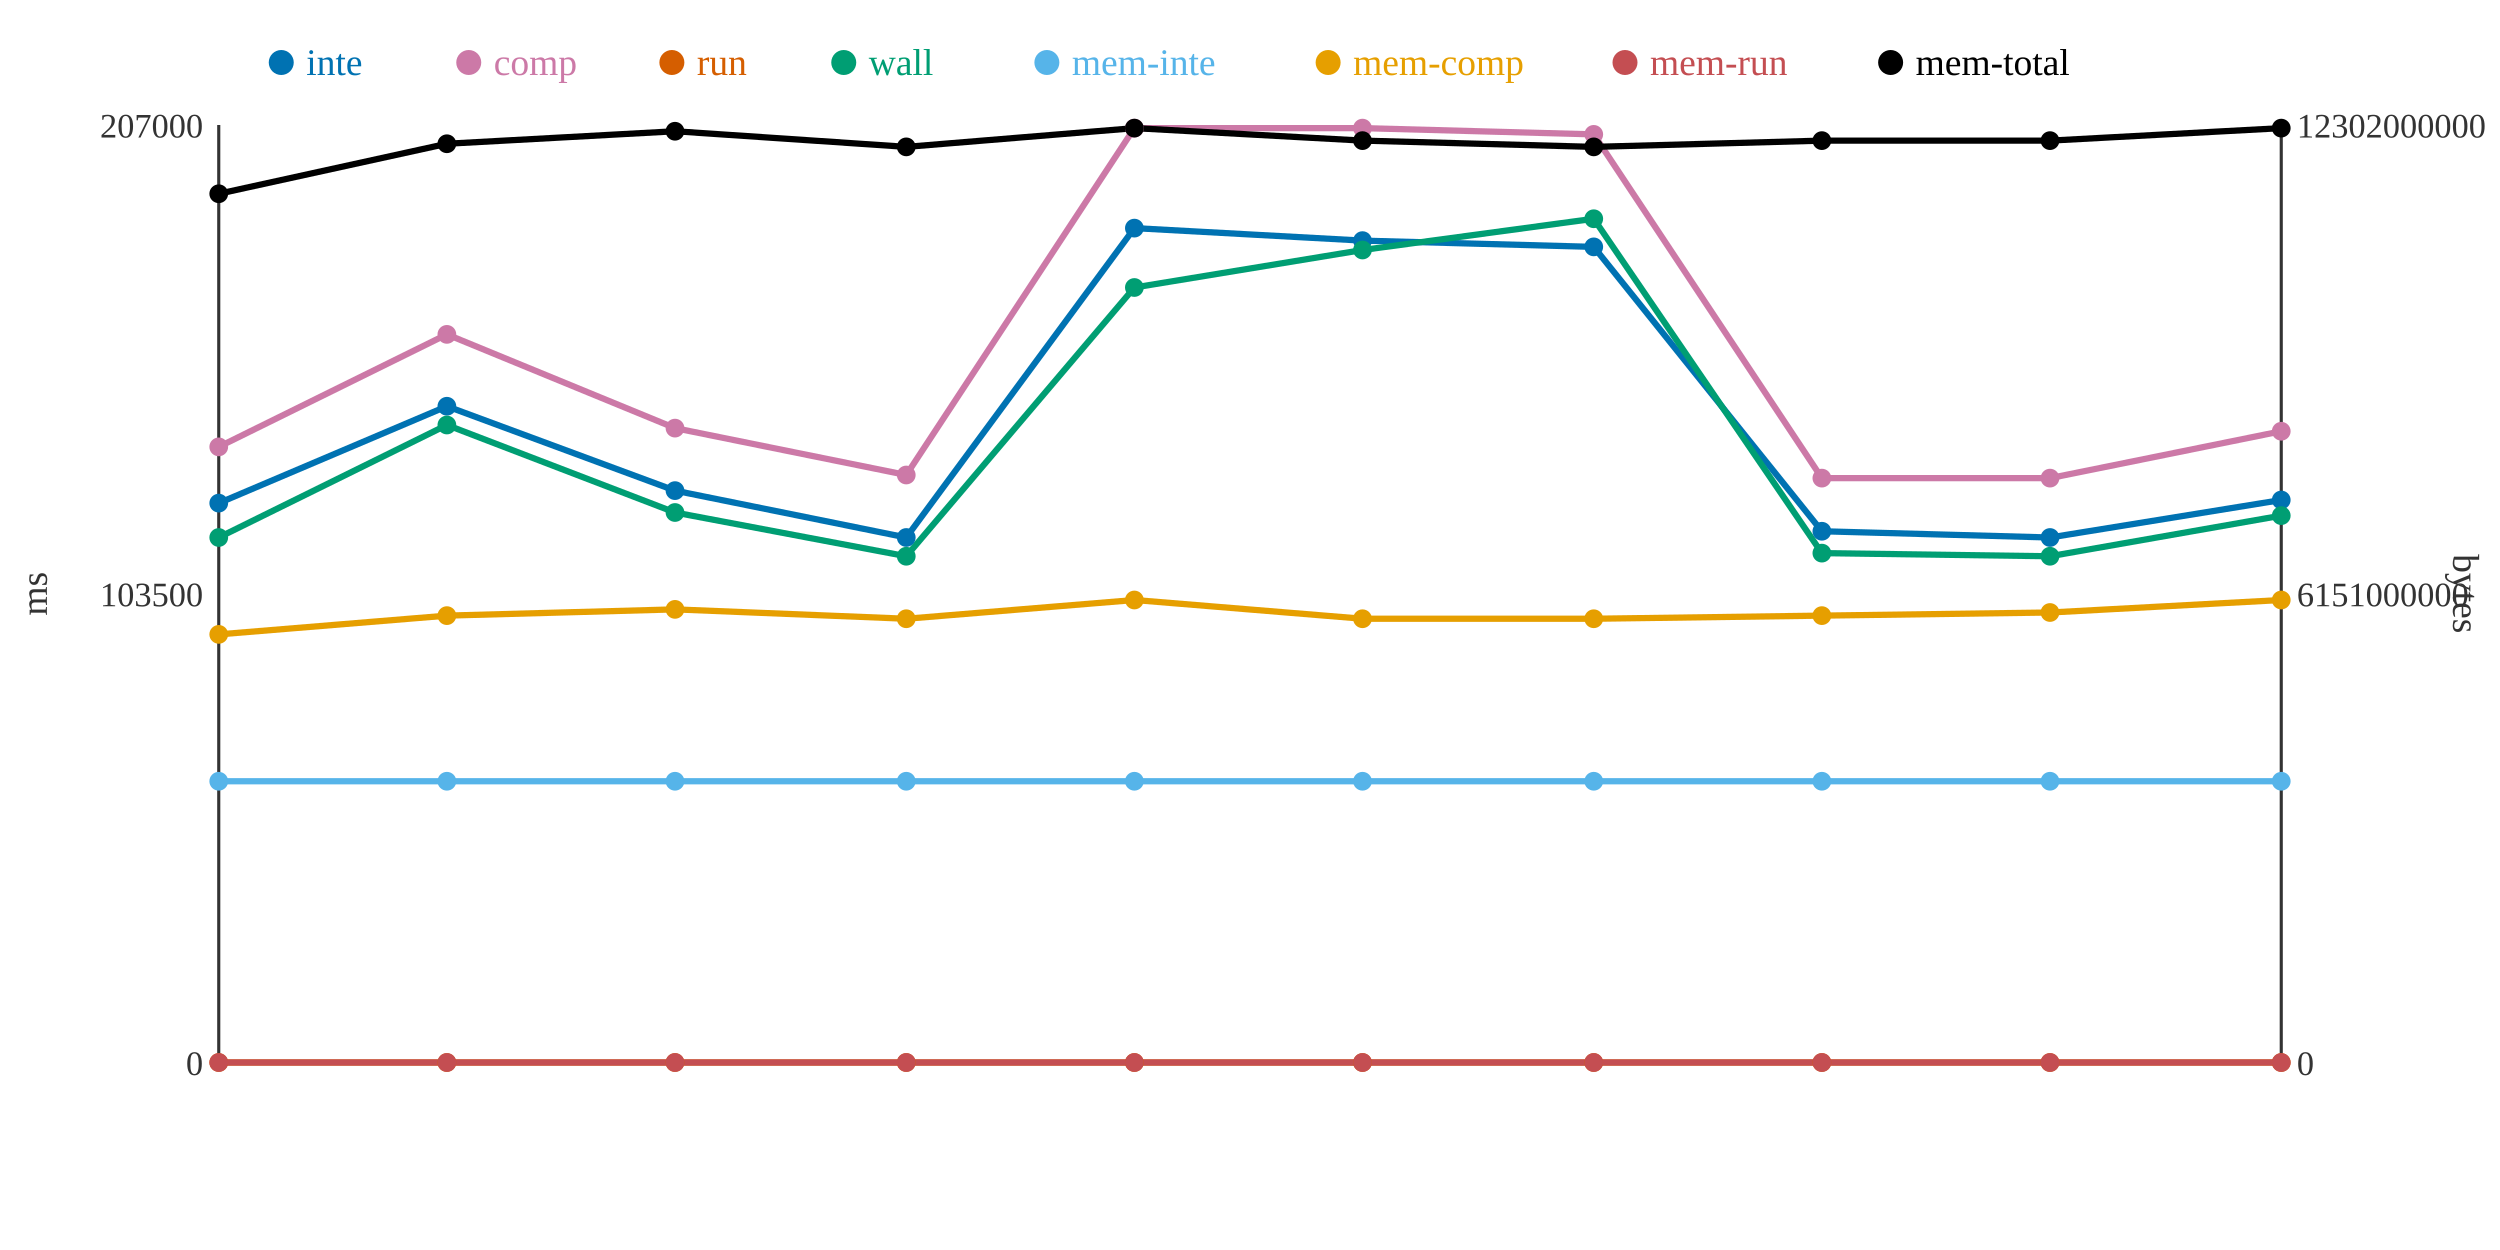
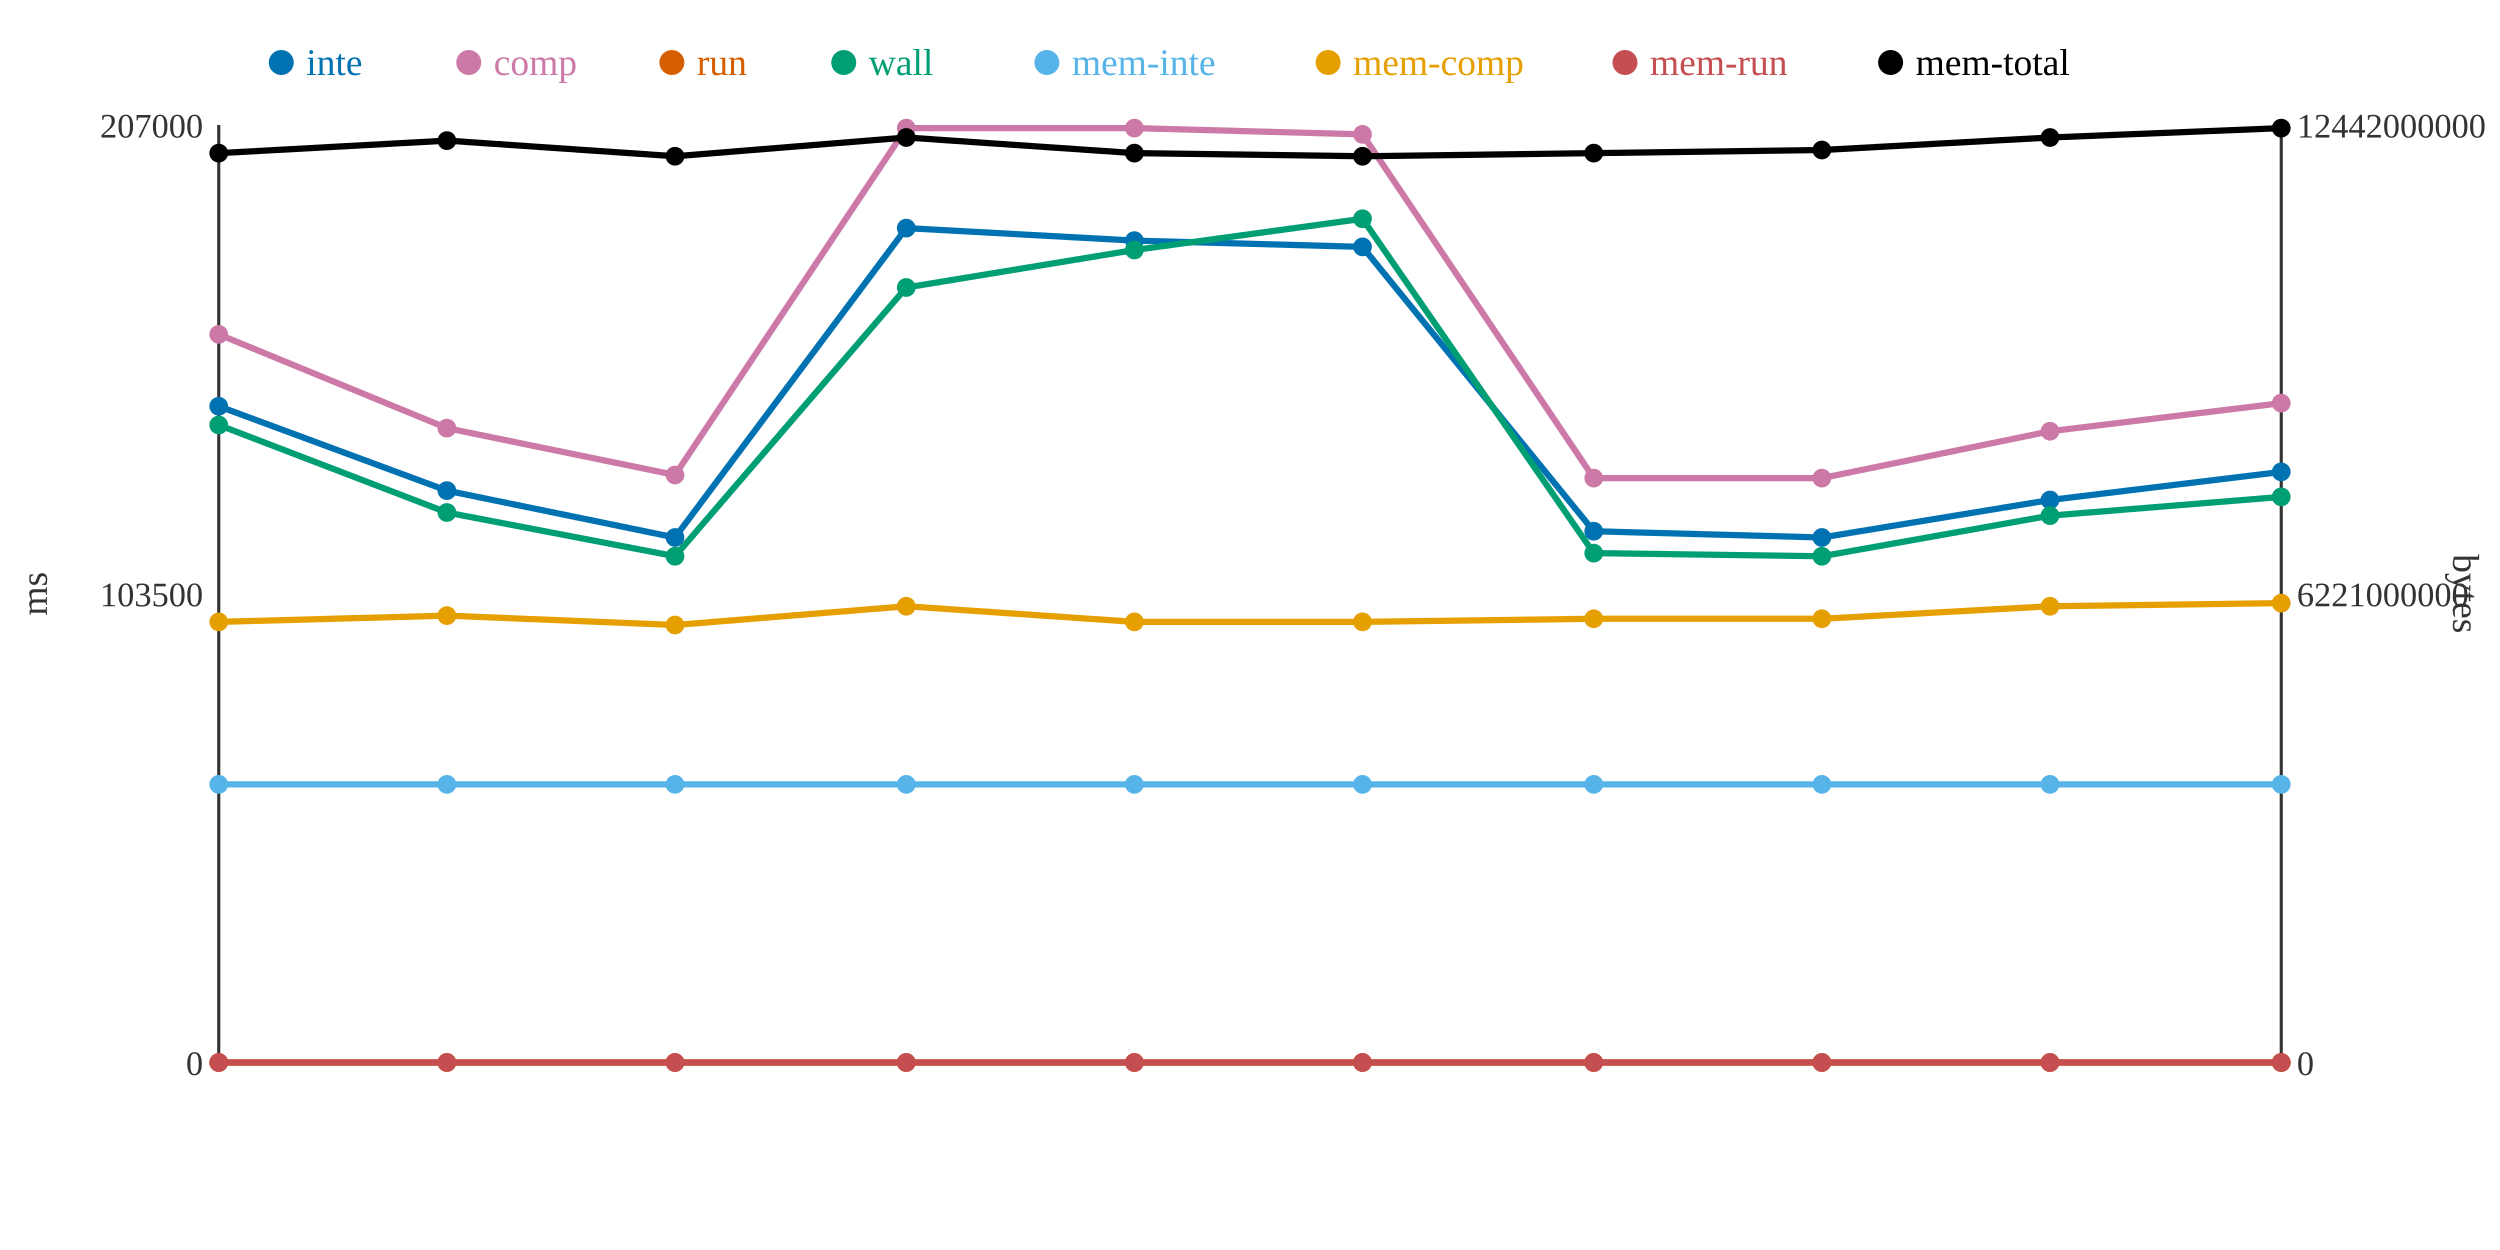
<svg xmlns="http://www.w3.org/2000/svg" width="800" height="400">
  <rect width="800" height="400" fill="white" />
  <line x1="70" y1="40" x2="70" y2="340" stroke="#333" stroke-width="1" />
  <line x1="70" y1="340" x2="730" y2="340" stroke="#333" stroke-width="1" />
  <line x1="730" y1="40" x2="730" y2="340" stroke="#333" stroke-width="1" />
  <text x="65" y="344" text-anchor="end" font-size="11" fill="#333">0</text>
  <text x="65" y="194" text-anchor="end" font-size="11" fill="#333">103500</text>
  <text x="65" y="44" text-anchor="end" font-size="11" fill="#333">207000</text>
  <text x="15" y="190" text-anchor="middle" font-size="12" fill="#333" transform="rotate(-90 15 190)">ms</text>
  <text x="735" y="344" text-anchor="start" font-size="11" fill="#333">0</text>
-   <text x="735" y="194" text-anchor="start" font-size="11" fill="#333">6151000000</text>
-   <text x="735" y="44" text-anchor="start" font-size="11" fill="#333">12302000000</text>
+   <text x="735" y="194" text-anchor="start" font-size="11" fill="#333">6221000000</text>
+   <text x="735" y="44" text-anchor="start" font-size="11" fill="#333">12442000000</text>
  <text x="785" y="190" text-anchor="middle" font-size="12" fill="#333" transform="rotate(90 785 190)">bytes</text>
-   <polyline points="70,161 143,130 216,157 290,172 363,73 436,77 510,79 583,170 656,172 730,160" fill="none" stroke="#0072B2" stroke-width="2" />
-   <polyline points="70,143 143,107 216,137 290,152 363,41 436,41 510,43 583,153 656,153 730,138" fill="none" stroke="#CC79A7" stroke-width="2" />
+   <polyline points="70,130 143,157 216,172 290,73 363,77 436,79 510,170 583,172 656,160 730,151" fill="none" stroke="#0072B2" stroke-width="2" />
+   <polyline points="70,107 143,137 216,152 290,41 363,41 436,43 510,153 583,153 656,138 730,129" fill="none" stroke="#CC79A7" stroke-width="2" />
  <polyline points="70,340 143,340 216,340 290,340 363,340 436,340 510,340 583,340 656,340 730,340" fill="none" stroke="#D55E00" stroke-width="2" />
-   <polyline points="70,172 143,136 216,164 290,178 363,92 436,80 510,70 583,177 656,178 730,165" fill="none" stroke="#009E73" stroke-width="2" />
-   <polyline points="70,250 143,250 216,250 290,250 363,250 436,250 510,250 583,250 656,250 730,250" fill="none" stroke="#56B4E9" stroke-width="2" />
-   <polyline points="70,203 143,197 216,195 290,198 363,192 436,198 510,198 583,197 656,196 730,192" fill="none" stroke="#E69F00" stroke-width="2" />
+   <polyline points="70,136 143,164 216,178 290,92 363,80 436,70 510,177 583,178 656,165 730,159" fill="none" stroke="#009E73" stroke-width="2" />
+   <polyline points="70,251 143,251 216,251 290,251 363,251 436,251 510,251 583,251 656,251 730,251" fill="none" stroke="#56B4E9" stroke-width="2" />
+   <polyline points="70,199 143,197 216,200 290,194 363,199 436,199 510,198 583,198 656,194 730,193" fill="none" stroke="#E69F00" stroke-width="2" />
  <polyline points="70,340 143,340 216,340 290,340 363,340 436,340 510,340 583,340 656,340 730,340" fill="none" stroke="#C44E52" stroke-width="2" />
-   <polyline points="70,62 143,46 216,42 290,47 363,41 436,45 510,47 583,45 656,45 730,41" fill="none" stroke="#000000" stroke-width="2" />
-   <circle cx="70" cy="161" r="3" fill="#0072B2" />
-   <circle cx="70" cy="143" r="3" fill="#CC79A7" />
+   <polyline points="70,49 143,45 216,50 290,44 363,49 436,50 510,49 583,48 656,44 730,41" fill="none" stroke="#000000" stroke-width="2" />
+   <circle cx="70" cy="130" r="3" fill="#0072B2" />
+   <circle cx="70" cy="107" r="3" fill="#CC79A7" />
  <circle cx="70" cy="340" r="3" fill="#D55E00" />
-   <circle cx="70" cy="172" r="3" fill="#009E73" />
-   <circle cx="70" cy="250" r="3" fill="#56B4E9" />
-   <circle cx="70" cy="203" r="3" fill="#E69F00" />
+   <circle cx="70" cy="136" r="3" fill="#009E73" />
+   <circle cx="70" cy="251" r="3" fill="#56B4E9" />
+   <circle cx="70" cy="199" r="3" fill="#E69F00" />
  <circle cx="70" cy="340" r="3" fill="#C44E52" />
-   <circle cx="70" cy="62" r="3" fill="#000000" />
-   <circle cx="143" cy="130" r="3" fill="#0072B2" />
-   <circle cx="143" cy="107" r="3" fill="#CC79A7" />
+   <circle cx="70" cy="49" r="3" fill="#000000" />
+   <circle cx="143" cy="157" r="3" fill="#0072B2" />
+   <circle cx="143" cy="137" r="3" fill="#CC79A7" />
  <circle cx="143" cy="340" r="3" fill="#D55E00" />
-   <circle cx="143" cy="136" r="3" fill="#009E73" />
-   <circle cx="143" cy="250" r="3" fill="#56B4E9" />
+   <circle cx="143" cy="164" r="3" fill="#009E73" />
+   <circle cx="143" cy="251" r="3" fill="#56B4E9" />
  <circle cx="143" cy="197" r="3" fill="#E69F00" />
  <circle cx="143" cy="340" r="3" fill="#C44E52" />
-   <circle cx="143" cy="46" r="3" fill="#000000" />
-   <circle cx="216" cy="157" r="3" fill="#0072B2" />
-   <circle cx="216" cy="137" r="3" fill="#CC79A7" />
+   <circle cx="143" cy="45" r="3" fill="#000000" />
+   <circle cx="216" cy="172" r="3" fill="#0072B2" />
+   <circle cx="216" cy="152" r="3" fill="#CC79A7" />
  <circle cx="216" cy="340" r="3" fill="#D55E00" />
-   <circle cx="216" cy="164" r="3" fill="#009E73" />
-   <circle cx="216" cy="250" r="3" fill="#56B4E9" />
-   <circle cx="216" cy="195" r="3" fill="#E69F00" />
+   <circle cx="216" cy="178" r="3" fill="#009E73" />
+   <circle cx="216" cy="251" r="3" fill="#56B4E9" />
+   <circle cx="216" cy="200" r="3" fill="#E69F00" />
  <circle cx="216" cy="340" r="3" fill="#C44E52" />
-   <circle cx="216" cy="42" r="3" fill="#000000" />
-   <circle cx="290" cy="172" r="3" fill="#0072B2" />
-   <circle cx="290" cy="152" r="3" fill="#CC79A7" />
+   <circle cx="216" cy="50" r="3" fill="#000000" />
+   <circle cx="290" cy="73" r="3" fill="#0072B2" />
+   <circle cx="290" cy="41" r="3" fill="#CC79A7" />
  <circle cx="290" cy="340" r="3" fill="#D55E00" />
-   <circle cx="290" cy="178" r="3" fill="#009E73" />
-   <circle cx="290" cy="250" r="3" fill="#56B4E9" />
-   <circle cx="290" cy="198" r="3" fill="#E69F00" />
+   <circle cx="290" cy="92" r="3" fill="#009E73" />
+   <circle cx="290" cy="251" r="3" fill="#56B4E9" />
+   <circle cx="290" cy="194" r="3" fill="#E69F00" />
  <circle cx="290" cy="340" r="3" fill="#C44E52" />
-   <circle cx="290" cy="47" r="3" fill="#000000" />
-   <circle cx="363" cy="73" r="3" fill="#0072B2" />
+   <circle cx="290" cy="44" r="3" fill="#000000" />
+   <circle cx="363" cy="77" r="3" fill="#0072B2" />
  <circle cx="363" cy="41" r="3" fill="#CC79A7" />
  <circle cx="363" cy="340" r="3" fill="#D55E00" />
-   <circle cx="363" cy="92" r="3" fill="#009E73" />
-   <circle cx="363" cy="250" r="3" fill="#56B4E9" />
-   <circle cx="363" cy="192" r="3" fill="#E69F00" />
+   <circle cx="363" cy="80" r="3" fill="#009E73" />
+   <circle cx="363" cy="251" r="3" fill="#56B4E9" />
+   <circle cx="363" cy="199" r="3" fill="#E69F00" />
  <circle cx="363" cy="340" r="3" fill="#C44E52" />
-   <circle cx="363" cy="41" r="3" fill="#000000" />
-   <circle cx="436" cy="77" r="3" fill="#0072B2" />
-   <circle cx="436" cy="41" r="3" fill="#CC79A7" />
+   <circle cx="363" cy="49" r="3" fill="#000000" />
+   <circle cx="436" cy="79" r="3" fill="#0072B2" />
+   <circle cx="436" cy="43" r="3" fill="#CC79A7" />
  <circle cx="436" cy="340" r="3" fill="#D55E00" />
-   <circle cx="436" cy="80" r="3" fill="#009E73" />
-   <circle cx="436" cy="250" r="3" fill="#56B4E9" />
-   <circle cx="436" cy="198" r="3" fill="#E69F00" />
+   <circle cx="436" cy="70" r="3" fill="#009E73" />
+   <circle cx="436" cy="251" r="3" fill="#56B4E9" />
+   <circle cx="436" cy="199" r="3" fill="#E69F00" />
  <circle cx="436" cy="340" r="3" fill="#C44E52" />
-   <circle cx="436" cy="45" r="3" fill="#000000" />
-   <circle cx="510" cy="79" r="3" fill="#0072B2" />
-   <circle cx="510" cy="43" r="3" fill="#CC79A7" />
+   <circle cx="436" cy="50" r="3" fill="#000000" />
+   <circle cx="510" cy="170" r="3" fill="#0072B2" />
+   <circle cx="510" cy="153" r="3" fill="#CC79A7" />
  <circle cx="510" cy="340" r="3" fill="#D55E00" />
-   <circle cx="510" cy="70" r="3" fill="#009E73" />
-   <circle cx="510" cy="250" r="3" fill="#56B4E9" />
+   <circle cx="510" cy="177" r="3" fill="#009E73" />
+   <circle cx="510" cy="251" r="3" fill="#56B4E9" />
  <circle cx="510" cy="198" r="3" fill="#E69F00" />
  <circle cx="510" cy="340" r="3" fill="#C44E52" />
-   <circle cx="510" cy="47" r="3" fill="#000000" />
-   <circle cx="583" cy="170" r="3" fill="#0072B2" />
+   <circle cx="510" cy="49" r="3" fill="#000000" />
+   <circle cx="583" cy="172" r="3" fill="#0072B2" />
  <circle cx="583" cy="153" r="3" fill="#CC79A7" />
  <circle cx="583" cy="340" r="3" fill="#D55E00" />
-   <circle cx="583" cy="177" r="3" fill="#009E73" />
-   <circle cx="583" cy="250" r="3" fill="#56B4E9" />
-   <circle cx="583" cy="197" r="3" fill="#E69F00" />
+   <circle cx="583" cy="178" r="3" fill="#009E73" />
+   <circle cx="583" cy="251" r="3" fill="#56B4E9" />
+   <circle cx="583" cy="198" r="3" fill="#E69F00" />
  <circle cx="583" cy="340" r="3" fill="#C44E52" />
-   <circle cx="583" cy="45" r="3" fill="#000000" />
-   <circle cx="656" cy="172" r="3" fill="#0072B2" />
-   <circle cx="656" cy="153" r="3" fill="#CC79A7" />
+   <circle cx="583" cy="48" r="3" fill="#000000" />
+   <circle cx="656" cy="160" r="3" fill="#0072B2" />
+   <circle cx="656" cy="138" r="3" fill="#CC79A7" />
  <circle cx="656" cy="340" r="3" fill="#D55E00" />
-   <circle cx="656" cy="178" r="3" fill="#009E73" />
-   <circle cx="656" cy="250" r="3" fill="#56B4E9" />
-   <circle cx="656" cy="196" r="3" fill="#E69F00" />
+   <circle cx="656" cy="165" r="3" fill="#009E73" />
+   <circle cx="656" cy="251" r="3" fill="#56B4E9" />
+   <circle cx="656" cy="194" r="3" fill="#E69F00" />
  <circle cx="656" cy="340" r="3" fill="#C44E52" />
-   <circle cx="656" cy="45" r="3" fill="#000000" />
-   <circle cx="730" cy="160" r="3" fill="#0072B2" />
-   <circle cx="730" cy="138" r="3" fill="#CC79A7" />
+   <circle cx="656" cy="44" r="3" fill="#000000" />
+   <circle cx="730" cy="151" r="3" fill="#0072B2" />
+   <circle cx="730" cy="129" r="3" fill="#CC79A7" />
  <circle cx="730" cy="340" r="3" fill="#D55E00" />
-   <circle cx="730" cy="165" r="3" fill="#009E73" />
-   <circle cx="730" cy="250" r="3" fill="#56B4E9" />
-   <circle cx="730" cy="192" r="3" fill="#E69F00" />
+   <circle cx="730" cy="159" r="3" fill="#009E73" />
+   <circle cx="730" cy="251" r="3" fill="#56B4E9" />
+   <circle cx="730" cy="193" r="3" fill="#E69F00" />
  <circle cx="730" cy="340" r="3" fill="#C44E52" />
  <circle cx="730" cy="41" r="3" fill="#000000" />
  <circle cx="90" cy="20" r="4" fill="#0072B2" />
  <text x="98" y="24" text-anchor="start" font-size="12" fill="#0072B2">inte</text>
  <circle cx="150" cy="20" r="4" fill="#CC79A7" />
  <text x="158" y="24" text-anchor="start" font-size="12" fill="#CC79A7">comp</text>
  <circle cx="215" cy="20" r="4" fill="#D55E00" />
  <text x="223" y="24" text-anchor="start" font-size="12" fill="#D55E00">run</text>
  <circle cx="270" cy="20" r="4" fill="#009E73" />
  <text x="278" y="24" text-anchor="start" font-size="12" fill="#009E73">wall</text>
  <circle cx="335" cy="20" r="4" fill="#56B4E9" />
  <text x="343" y="24" text-anchor="start" font-size="12" fill="#56B4E9">mem-inte</text>
  <circle cx="425" cy="20" r="4" fill="#E69F00" />
  <text x="433" y="24" text-anchor="start" font-size="12" fill="#E69F00">mem-comp</text>
  <circle cx="520" cy="20" r="4" fill="#C44E52" />
  <text x="528" y="24" text-anchor="start" font-size="12" fill="#C44E52">mem-run</text>
  <circle cx="605" cy="20" r="4" fill="#000000" />
  <text x="613" y="24" text-anchor="start" font-size="12" fill="#000000">mem-total</text>
</svg>
